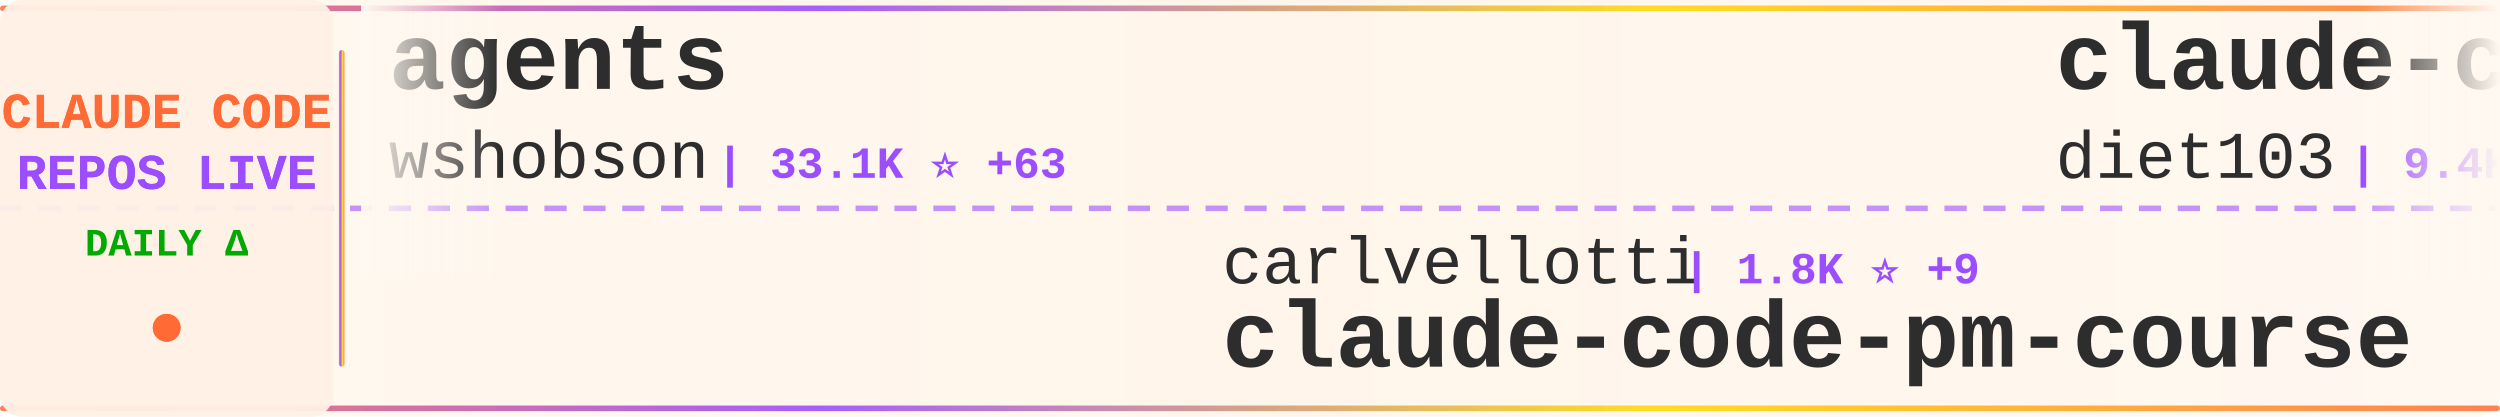
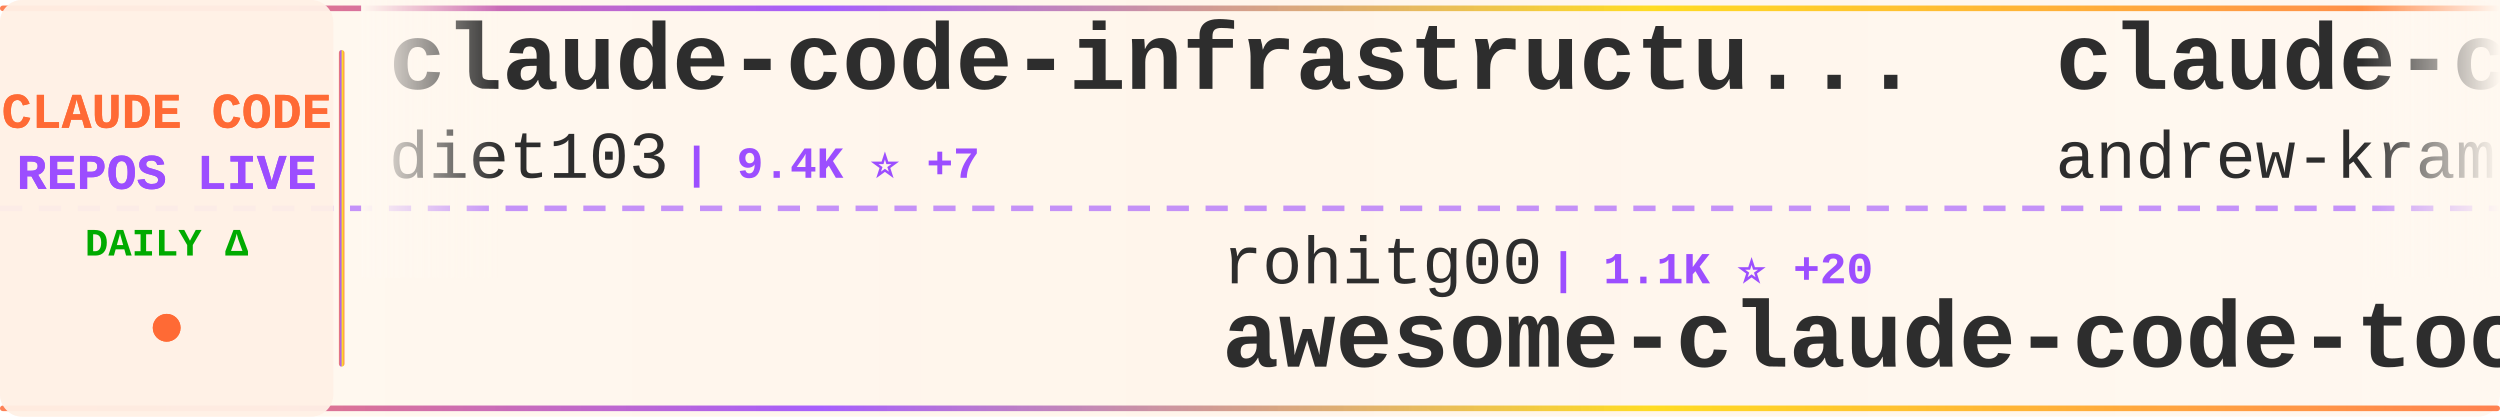
<svg xmlns="http://www.w3.org/2000/svg" width="900" height="150">
  <defs>
    <linearGradient id="tickerBg" x1="0%" y1="0%" x2="100%" y2="0%">
      <stop offset="0%" style="stop-color:#fff8f0;stop-opacity:0.98" />
      <stop offset="50%" style="stop-color:#fff5eb;stop-opacity:1" />
      <stop offset="100%" style="stop-color:#fff8f0;stop-opacity:0.98" />
    </linearGradient>
    <linearGradient id="borderGrad" x1="0%" y1="0%" x2="100%" y2="0%">
      <stop offset="0%" style="stop-color:#FF6B35;stop-opacity:0.85">
        <animate attributeName="stop-opacity" values="0.85;1;0.85" dur="2s" repeatCount="indefinite" />
      </stop>
      <stop offset="33%" style="stop-color:#9C4EFF;stop-opacity:0.9">
        <animate attributeName="stop-opacity" values="0.9;1;0.9" dur="2.2s" repeatCount="indefinite" />
      </stop>
      <stop offset="66%" style="stop-color:#FFD700;stop-opacity:0.85">
        <animate attributeName="stop-opacity" values="0.85;1;0.85" dur="1.8s" repeatCount="indefinite" />
      </stop>
      <stop offset="100%" style="stop-color:#FF6B35;stop-opacity:0.85">
        <animate attributeName="stop-opacity" values="0.85;1;0.85" dur="2s" repeatCount="indefinite" />
      </stop>
    </linearGradient>
    <filter id="textGlow">
      <feGaussianBlur stdDeviation="0.15" result="coloredBlur" />
      <feMerge>
        <feMergeNode in="coloredBlur" />
        <feMergeNode in="SourceGraphic" />
      </feMerge>
    </filter>
    <filter id="metricGlow">
      <feGaussianBlur stdDeviation="0.2" result="coloredBlur" />
      <feMerge>
        <feMergeNode in="coloredBlur" />
        <feMergeNode in="SourceGraphic" />
      </feMerge>
    </filter>
    <linearGradient id="leftFade" x1="0%" y1="0%" x2="100%" y2="0%">
      <stop offset="0%" style="stop-color:#fff8f0;stop-opacity:1" />
      <stop offset="100%" style="stop-color:#fff8f0;stop-opacity:0" />
    </linearGradient>
    <linearGradient id="rightFade" x1="0%" y1="0%" x2="100%" y2="0%">
      <stop offset="0%" style="stop-color:#fff8f0;stop-opacity:0" />
      <stop offset="100%" style="stop-color:#fff8f0;stop-opacity:1" />
    </linearGradient>
  </defs>
  <rect width="900" height="150" fill="url(#tickerBg)" rx="8" />
  <rect x="0" y="2" width="900" height="2" fill="url(#borderGrad)" rx="1" />
  <rect x="0" y="146" width="900" height="2" fill="url(#borderGrad)" rx="1" />
  <line x1="0" y1="75" x2="900" y2="75" stroke="#9C4EFF" stroke-width="2" stroke-dasharray="8 6" opacity="0.6" />
  <rect x="0" y="0" width="120" height="150" fill="#fff0e6" opacity="0.95" rx="8" />
  <text x="60" y="46" font-family="'Courier New', monospace" font-size="18" font-weight="bold" fill="#FF6B35" text-anchor="middle" filter="url(#textGlow)">
    CLAUDE CODE
  </text>
  <text x="60" y="68" font-family="'Courier New', monospace" font-size="18" font-weight="bold" fill="#9C4EFF" text-anchor="middle" filter="url(#textGlow)">
    REPOS LIVE
  </text>
  <text x="60" y="92" font-family="'Courier New', monospace" font-size="14" font-weight="bold" fill="#00aa00" text-anchor="middle">
    DAILY Δ
  </text>
  <circle cx="60" cy="118" r="5" fill="#FF6B35" filter="url(#metricGlow)">
    <animate attributeName="r" values="4;6;4" dur="1.5s" repeatCount="indefinite" />
    <animate attributeName="opacity" values="0.6;1;0.6" dur="1.5s" repeatCount="indefinite" />
  </circle>
  <rect x="122" y="18" width="2" height="114" fill="url(#borderGrad)" rx="1" />
  <clipPath id="tickerClip">
    <rect x="130" y="0" width="770" height="150" />
  </clipPath>
  <g clip-path="url(#tickerClip)">
    <g id="tickerItems">
      <animateTransform attributeName="transform" attributeType="XML" type="translate" from="0 0" to="-3000 0" dur="54s" repeatCount="indefinite" />
      <g transform="translate(0, 0)">
-         <text x="140" y="32" font-family="'Courier New', monospace" font-size="34" font-weight="bold" fill="#2d2d2d">agents</text>
-         <text x="140" y="64" font-family="'Courier New', monospace" font-size="24" font-weight="normal" fill="#2d2d2d" opacity="1.0">wshobson</text>
-         <text x="258" y="64" font-family="'Courier New', monospace" font-size="16" font-weight="bold" fill="#9C4EFF"> | 33.1K ⭐ +63</text>
-       </g>
-       <g transform="translate(300, 0)">
-         <text x="140" y="102" font-family="'Courier New', monospace" font-size="24" font-weight="normal" fill="#2d2d2d" opacity="1.0">carlvellotti</text>
-         <text x="306" y="102" font-family="'Courier New', monospace" font-size="16" font-weight="bold" fill="#9C4EFF"> | 1.8K ⭐ +9</text>
-         <text x="140" y="132" font-family="'Courier New', monospace" font-size="34" font-weight="bold" fill="#2d2d2d">claude-code-pm-course</text>
-       </g>
-       <g transform="translate(600, 0)">
        <text x="140" y="32" font-family="'Courier New', monospace" font-size="34" font-weight="bold" fill="#2d2d2d">claude-code-infrastructu...</text>
        <text x="140" y="64" font-family="'Courier New', monospace" font-size="24" font-weight="normal" fill="#2d2d2d" opacity="1.0">diet103</text>
        <text x="246" y="64" font-family="'Courier New', monospace" font-size="16" font-weight="bold" fill="#9C4EFF"> | 9.4K ⭐ +7</text>
      </g>
+       <g transform="translate(300, 0)">
+         <text x="140" y="102" font-family="'Courier New', monospace" font-size="24" font-weight="normal" fill="#2d2d2d" opacity="1.0">rohitg00</text>
+         <text x="258" y="102" font-family="'Courier New', monospace" font-size="16" font-weight="bold" fill="#9C4EFF"> | 1.1K ⭐ +20</text>
+         <text x="140" y="132" font-family="'Courier New', monospace" font-size="34" font-weight="bold" fill="#2d2d2d">awesome-claude-code-tool...</text>
+       </g>
+       <g transform="translate(600, 0)">
+         <text x="140" y="32" font-family="'Courier New', monospace" font-size="34" font-weight="bold" fill="#2d2d2d">claude-code-source-build</text>
+         <text x="140" y="64" font-family="'Courier New', monospace" font-size="24" font-weight="normal" fill="#2d2d2d" opacity="1.0">andrew-kramer-inno</text>
+         <text x="378" y="64" font-family="'Courier New', monospace" font-size="16" font-weight="bold" fill="#9C4EFF"> | 557 ⭐ +8</text>
+       </g>
      <g transform="translate(900, 0)">
-         <text x="140" y="102" font-family="'Courier New', monospace" font-size="24" font-weight="normal" fill="#2d2d2d" opacity="1.0">repowise-dev</text>
-         <text x="306" y="102" font-family="'Courier New', monospace" font-size="16" font-weight="bold" fill="#9C4EFF"> | 809 ⭐ +31</text>
-         <text x="140" y="132" font-family="'Courier New', monospace" font-size="34" font-weight="bold" fill="#2d2d2d">claude-code-prompts</text>
+         <text x="140" y="102" font-family="'Courier New', monospace" font-size="24" font-weight="normal" fill="#2d2d2d" opacity="1.0">snarktank</text>
+         <text x="270" y="102" font-family="'Courier New', monospace" font-size="16" font-weight="bold" fill="#9C4EFF"> | 14.6K ⭐ +80</text>
+         <text x="140" y="132" font-family="'Courier New', monospace" font-size="34" font-weight="bold" fill="#2d2d2d">ralph</text>
      </g>
      <g transform="translate(1200, 0)">
-         <text x="140" y="32" font-family="'Courier New', monospace" font-size="34" font-weight="bold" fill="#2d2d2d">claude-code-telegram</text>
-         <text x="140" y="64" font-family="'Courier New', monospace" font-size="24" font-weight="normal" fill="#2d2d2d" opacity="1.0">RichardAtCT</text>
-         <text x="294" y="64" font-family="'Courier New', monospace" font-size="16" font-weight="bold" fill="#9C4EFF"> | 2.4K ⭐ +13</text>
+         <text x="140" y="32" font-family="'Courier New', monospace" font-size="34" font-weight="bold" fill="#2d2d2d">claudecodeui</text>
+         <text x="140" y="64" font-family="'Courier New', monospace" font-size="24" font-weight="normal" fill="#2d2d2d" opacity="1.0">siteboon</text>
+         <text x="258" y="64" font-family="'Courier New', monospace" font-size="16" font-weight="bold" fill="#9C4EFF"> | 9.6K ⭐ +36</text>
      </g>
      <g transform="translate(1500, 0)">
-         <text x="140" y="102" font-family="'Courier New', monospace" font-size="24" font-weight="normal" fill="#2d2d2d" opacity="1.0">anthropics</text>
-         <text x="282" y="102" font-family="'Courier New', monospace" font-size="16" font-weight="bold" fill="#9C4EFF"> | 111.6K ⭐ +591</text>
-         <text x="140" y="132" font-family="'Courier New', monospace" font-size="34" font-weight="bold" fill="#2d2d2d">skills</text>
+         <text x="140" y="102" font-family="'Courier New', monospace" font-size="24" font-weight="normal" fill="#2d2d2d" opacity="1.0">Maciek-roboblog</text>
+         <text x="342" y="102" font-family="'Courier New', monospace" font-size="16" font-weight="bold" fill="#9C4EFF"> | 7.4K ⭐ +18</text>
+         <text x="140" y="132" font-family="'Courier New', monospace" font-size="34" font-weight="bold" fill="#2d2d2d">Claude-Code-Usage-Monito...</text>
      </g>
      <g transform="translate(1800, 0)">
-         <text x="140" y="32" font-family="'Courier New', monospace" font-size="34" font-weight="bold" fill="#2d2d2d">my-claude-code-setup</text>
-         <text x="140" y="64" font-family="'Courier New', monospace" font-size="24" font-weight="normal" fill="#2d2d2d" opacity="1.0">centminmod</text>
-         <text x="282" y="64" font-family="'Courier New', monospace" font-size="16" font-weight="bold" fill="#9C4EFF"> | 2.2K ⭐ +2</text>
+         <text x="140" y="32" font-family="'Courier New', monospace" font-size="34" font-weight="bold" fill="#2d2d2d">ClaudeCode</text>
+         <text x="140" y="64" font-family="'Courier New', monospace" font-size="24" font-weight="normal" fill="#2d2d2d" opacity="1.0">guanshan</text>
+         <text x="258" y="64" font-family="'Courier New', monospace" font-size="16" font-weight="bold" fill="#9C4EFF"> | 54 ⭐ +2</text>
      </g>
      <g transform="translate(2100, 0)">
-         <text x="140" y="102" font-family="'Courier New', monospace" font-size="24" font-weight="normal" fill="#2d2d2d" opacity="1.0">alex000kim</text>
-         <text x="282" y="102" font-family="'Courier New', monospace" font-size="16" font-weight="bold" fill="#9C4EFF"> | 196 ⭐ +4</text>
+         <text x="140" y="102" font-family="'Courier New', monospace" font-size="24" font-weight="normal" fill="#2d2d2d" opacity="1.0">alirezarezvani</text>
+         <text x="330" y="102" font-family="'Courier New', monospace" font-size="16" font-weight="bold" fill="#9C4EFF"> | 9.9K ⭐ +170</text>
+         <text x="140" y="132" font-family="'Courier New', monospace" font-size="34" font-weight="bold" fill="#2d2d2d">claude-skills</text>
+       </g>
+       <g transform="translate(2400, 0)">
+         <text x="140" y="32" font-family="'Courier New', monospace" font-size="34" font-weight="bold" fill="#2d2d2d">claude-code-source</text>
+         <text x="140" y="64" font-family="'Courier New', monospace" font-size="24" font-weight="normal" fill="#2d2d2d" opacity="1.0">AprilNEA</text>
+         <text x="258" y="64" font-family="'Courier New', monospace" font-size="16" font-weight="bold" fill="#9C4EFF"> | 365 ⭐ +5</text>
+       </g>
+       <g transform="translate(2700, 0)">
+         <text x="140" y="102" font-family="'Courier New', monospace" font-size="24" font-weight="normal" fill="#2d2d2d" opacity="1.0">tanbiralam</text>
+         <text x="282" y="102" font-family="'Courier New', monospace" font-size="16" font-weight="bold" fill="#9C4EFF"> | 1.3K ⭐ +23</text>
        <text x="140" y="132" font-family="'Courier New', monospace" font-size="34" font-weight="bold" fill="#2d2d2d">claude-code</text>
      </g>
-       <g transform="translate(2400, 0)">
-         <text x="140" y="32" font-family="'Courier New', monospace" font-size="34" font-weight="bold" fill="#2d2d2d">edmunds-claude-code</text>
-         <text x="140" y="64" font-family="'Courier New', monospace" font-size="24" font-weight="normal" fill="#2d2d2d" opacity="1.0">edmund-io</text>
-         <text x="270" y="64" font-family="'Courier New', monospace" font-size="16" font-weight="bold" fill="#9C4EFF"> | 1.4K ⭐ +3</text>
-       </g>
-       <g transform="translate(2700, 0)">
-         <text x="140" y="102" font-family="'Courier New', monospace" font-size="24" font-weight="normal" fill="#2d2d2d" opacity="1.0">lst97</text>
-         <text x="222" y="102" font-family="'Courier New', monospace" font-size="16" font-weight="bold" fill="#9C4EFF"> | 1.5K ⭐ +2</text>
-         <text x="140" y="132" font-family="'Courier New', monospace" font-size="34" font-weight="bold" fill="#2d2d2d">claude-code-sub-agents</text>
-       </g>
      <g transform="translate(3000, 0)">
-         <text x="140" y="32" font-family="'Courier New', monospace" font-size="34" font-weight="bold" fill="#2d2d2d">agents</text>
-         <text x="140" y="64" font-family="'Courier New', monospace" font-size="24" font-weight="normal" fill="#2d2d2d" opacity="1.0">wshobson</text>
-         <text x="258" y="64" font-family="'Courier New', monospace" font-size="16" font-weight="bold" fill="#9C4EFF"> | 33.1K ⭐ +63</text>
-       </g>
-       <g transform="translate(3300, 0)">
-         <text x="140" y="102" font-family="'Courier New', monospace" font-size="24" font-weight="normal" fill="#2d2d2d" opacity="1.0">carlvellotti</text>
-         <text x="306" y="102" font-family="'Courier New', monospace" font-size="16" font-weight="bold" fill="#9C4EFF"> | 1.8K ⭐ +9</text>
-         <text x="140" y="132" font-family="'Courier New', monospace" font-size="34" font-weight="bold" fill="#2d2d2d">claude-code-pm-course</text>
-       </g>
-       <g transform="translate(3600, 0)">
        <text x="140" y="32" font-family="'Courier New', monospace" font-size="34" font-weight="bold" fill="#2d2d2d">claude-code-infrastructu...</text>
        <text x="140" y="64" font-family="'Courier New', monospace" font-size="24" font-weight="normal" fill="#2d2d2d" opacity="1.0">diet103</text>
        <text x="246" y="64" font-family="'Courier New', monospace" font-size="16" font-weight="bold" fill="#9C4EFF"> | 9.4K ⭐ +7</text>
      </g>
+       <g transform="translate(3300, 0)">
+         <text x="140" y="102" font-family="'Courier New', monospace" font-size="24" font-weight="normal" fill="#2d2d2d" opacity="1.0">rohitg00</text>
+         <text x="258" y="102" font-family="'Courier New', monospace" font-size="16" font-weight="bold" fill="#9C4EFF"> | 1.1K ⭐ +20</text>
+         <text x="140" y="132" font-family="'Courier New', monospace" font-size="34" font-weight="bold" fill="#2d2d2d">awesome-claude-code-tool...</text>
+       </g>
+       <g transform="translate(3600, 0)">
+         <text x="140" y="32" font-family="'Courier New', monospace" font-size="34" font-weight="bold" fill="#2d2d2d">claude-code-source-build</text>
+         <text x="140" y="64" font-family="'Courier New', monospace" font-size="24" font-weight="normal" fill="#2d2d2d" opacity="1.0">andrew-kramer-inno</text>
+         <text x="378" y="64" font-family="'Courier New', monospace" font-size="16" font-weight="bold" fill="#9C4EFF"> | 557 ⭐ +8</text>
+       </g>
      <g transform="translate(3900, 0)">
-         <text x="140" y="102" font-family="'Courier New', monospace" font-size="24" font-weight="normal" fill="#2d2d2d" opacity="1.0">repowise-dev</text>
-         <text x="306" y="102" font-family="'Courier New', monospace" font-size="16" font-weight="bold" fill="#9C4EFF"> | 809 ⭐ +31</text>
-         <text x="140" y="132" font-family="'Courier New', monospace" font-size="34" font-weight="bold" fill="#2d2d2d">claude-code-prompts</text>
+         <text x="140" y="102" font-family="'Courier New', monospace" font-size="24" font-weight="normal" fill="#2d2d2d" opacity="1.0">snarktank</text>
+         <text x="270" y="102" font-family="'Courier New', monospace" font-size="16" font-weight="bold" fill="#9C4EFF"> | 14.6K ⭐ +80</text>
+         <text x="140" y="132" font-family="'Courier New', monospace" font-size="34" font-weight="bold" fill="#2d2d2d">ralph</text>
      </g>
    </g>
  </g>
  <rect x="130" y="0" width="50" height="100" fill="url(#leftFade)" />
  <rect x="850" y="0" width="50" height="100" fill="url(#rightFade)" />
</svg>
